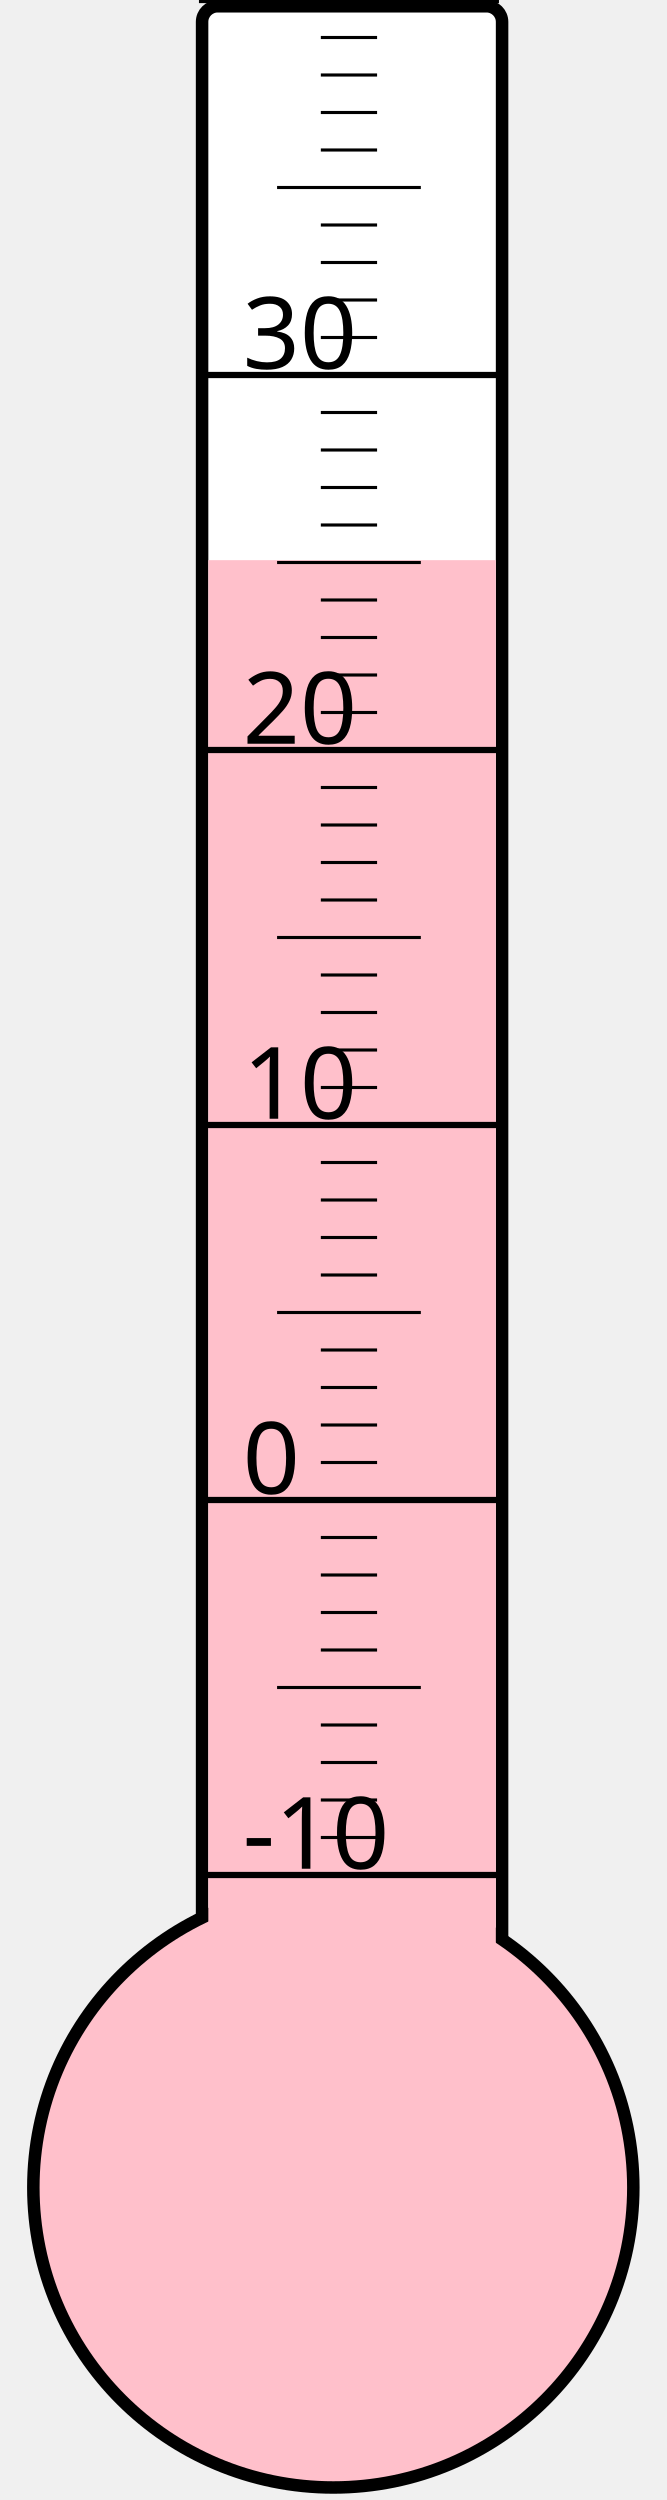
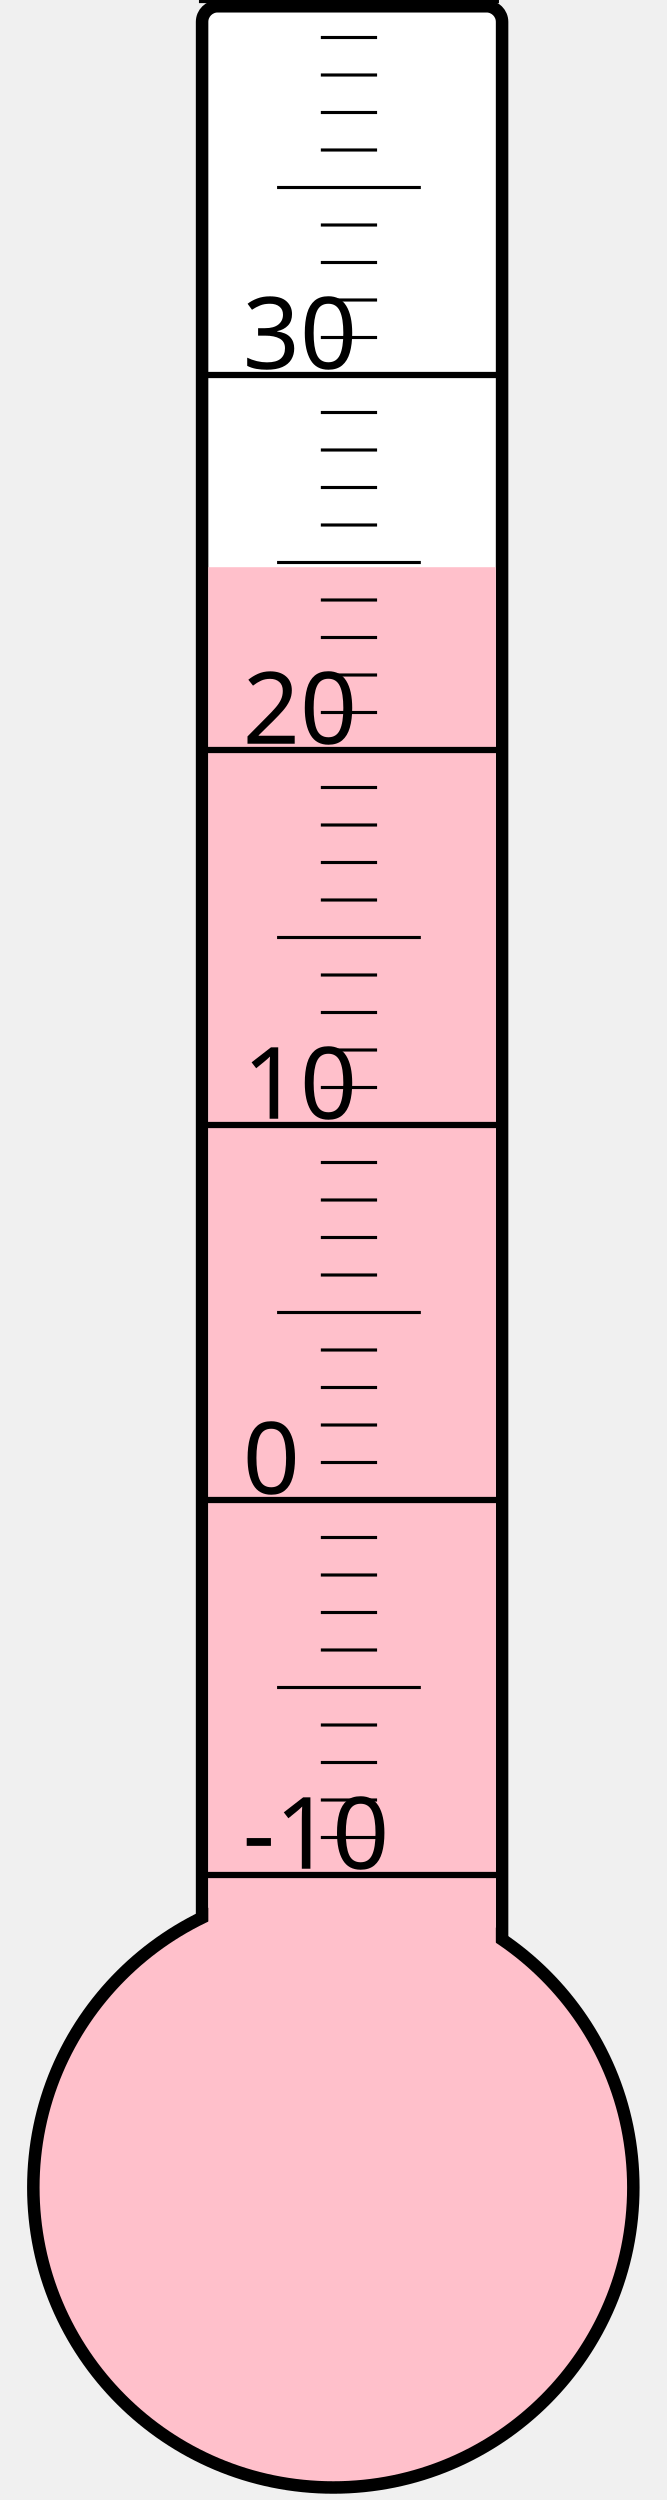
<svg xmlns="http://www.w3.org/2000/svg" width="40px" height="150px" viewBox="0 0 200 800">
  <rect width="200" height="800" x="0" y="0" style="fill: #ffffeb; fill-opacity: 0;" />
  <rect width="96" height="680" x="58" y="2" rx="5" ry="5" style="fill: white; fill-opacity: 1; stroke: black; stroke-width: 4;" />
  <circle cx="100" cy="700" r="96" style="fill: pink; stroke: black; stroke-width: 4;" />
-   <rect width="92" height="520.75" x="60" y="179.25" style="fill: pink; fill-opacity: 1; stroke-width: 0;" />
+   <rect width="92" height="518.5" x="60" y="181.5" style="fill: pink; fill-opacity: 1; stroke-width: 0;" />
  <text x="71" y="598" style="font-family: sans-serif; font-size: 24pt;">-10</text>
  <text x="71" y="478" style="font-family: sans-serif; font-size: 24pt;">0</text>
  <text x="71" y="358" style="font-family: sans-serif; font-size: 24pt;">10</text>
  <text x="71" y="238" style="font-family: sans-serif; font-size: 24pt;">20</text>
  <text x="71" y="118" style="font-family: sans-serif; font-size: 24pt;">30</text>
  <g style="stroke: black;">
    <line x1="57" y1="600" x2="153" y2="600" style="stroke-width: 2;" />
    <line x1="96" y1="588" x2="114" y2="588" style="stroke-width: 1;" />
    <line x1="96" y1="576" x2="114" y2="576" style="stroke-width: 1;" />
    <line x1="96" y1="564" x2="114" y2="564" style="stroke-width: 1;" />
    <line x1="96" y1="552" x2="114" y2="552" style="stroke-width: 1;" />
    <line x1="82" y1="540" x2="128" y2="540" style="stroke-width: 1;" />
    <line x1="96" y1="528" x2="114" y2="528" style="stroke-width: 1;" />
    <line x1="96" y1="516" x2="114" y2="516" style="stroke-width: 1;" />
    <line x1="96" y1="504" x2="114" y2="504" style="stroke-width: 1;" />
    <line x1="96" y1="492" x2="114" y2="492" style="stroke-width: 1;" />
    <line x1="57" y1="480" x2="153" y2="480" style="stroke-width: 2;" />
    <line x1="96" y1="468" x2="114" y2="468" style="stroke-width: 1;" />
    <line x1="96" y1="456" x2="114" y2="456" style="stroke-width: 1;" />
    <line x1="96" y1="444" x2="114" y2="444" style="stroke-width: 1;" />
    <line x1="96" y1="432" x2="114" y2="432" style="stroke-width: 1;" />
    <line x1="82" y1="420" x2="128" y2="420" style="stroke-width: 1;" />
    <line x1="96" y1="408" x2="114" y2="408" style="stroke-width: 1;" />
    <line x1="96" y1="396" x2="114" y2="396" style="stroke-width: 1;" />
    <line x1="96" y1="384" x2="114" y2="384" style="stroke-width: 1;" />
    <line x1="96" y1="372" x2="114" y2="372" style="stroke-width: 1;" />
    <line x1="57" y1="360" x2="153" y2="360" style="stroke-width: 2;" />
    <line x1="96" y1="348" x2="114" y2="348" style="stroke-width: 1;" />
    <line x1="96" y1="336" x2="114" y2="336" style="stroke-width: 1;" />
    <line x1="96" y1="324" x2="114" y2="324" style="stroke-width: 1;" />
    <line x1="96" y1="312" x2="114" y2="312" style="stroke-width: 1;" />
    <line x1="82" y1="300" x2="128" y2="300" style="stroke-width: 1;" />
    <line x1="96" y1="288" x2="114" y2="288" style="stroke-width: 1;" />
    <line x1="96" y1="276" x2="114" y2="276" style="stroke-width: 1;" />
    <line x1="96" y1="264" x2="114" y2="264" style="stroke-width: 1;" />
    <line x1="96" y1="252" x2="114" y2="252" style="stroke-width: 1;" />
    <line x1="57" y1="240" x2="153" y2="240" style="stroke-width: 2;" />
    <line x1="96" y1="228" x2="114" y2="228" style="stroke-width: 1;" />
    <line x1="96" y1="216" x2="114" y2="216" style="stroke-width: 1;" />
    <line x1="96" y1="204" x2="114" y2="204" style="stroke-width: 1;" />
    <line x1="96" y1="192" x2="114" y2="192" style="stroke-width: 1;" />
    <line x1="82" y1="180" x2="128" y2="180" style="stroke-width: 1;" />
    <line x1="96" y1="168" x2="114" y2="168" style="stroke-width: 1;" />
    <line x1="96" y1="156" x2="114" y2="156" style="stroke-width: 1;" />
    <line x1="96" y1="144" x2="114" y2="144" style="stroke-width: 1;" />
    <line x1="96" y1="132" x2="114" y2="132" style="stroke-width: 1;" />
    <line x1="57" y1="120" x2="153" y2="120" style="stroke-width: 2;" />
    <line x1="96" y1="108" x2="114" y2="108" style="stroke-width: 1;" />
    <line x1="96" y1="96" x2="114" y2="96" style="stroke-width: 1;" />
    <line x1="96" y1="84" x2="114" y2="84" style="stroke-width: 1;" />
    <line x1="96" y1="72" x2="114" y2="72" style="stroke-width: 1;" />
    <line x1="82" y1="60" x2="128" y2="60" style="stroke-width: 1;" />
    <line x1="96" y1="48" x2="114" y2="48" style="stroke-width: 1;" />
    <line x1="96" y1="36" x2="114" y2="36" style="stroke-width: 1;" />
    <line x1="96" y1="24" x2="114" y2="24" style="stroke-width: 1;" />
    <line x1="96" y1="12" x2="114" y2="12" style="stroke-width: 1;" />
    <line x1="57" y1="0" x2="153" y2="0" style="stroke-width: 2;" />
  </g>
</svg>
